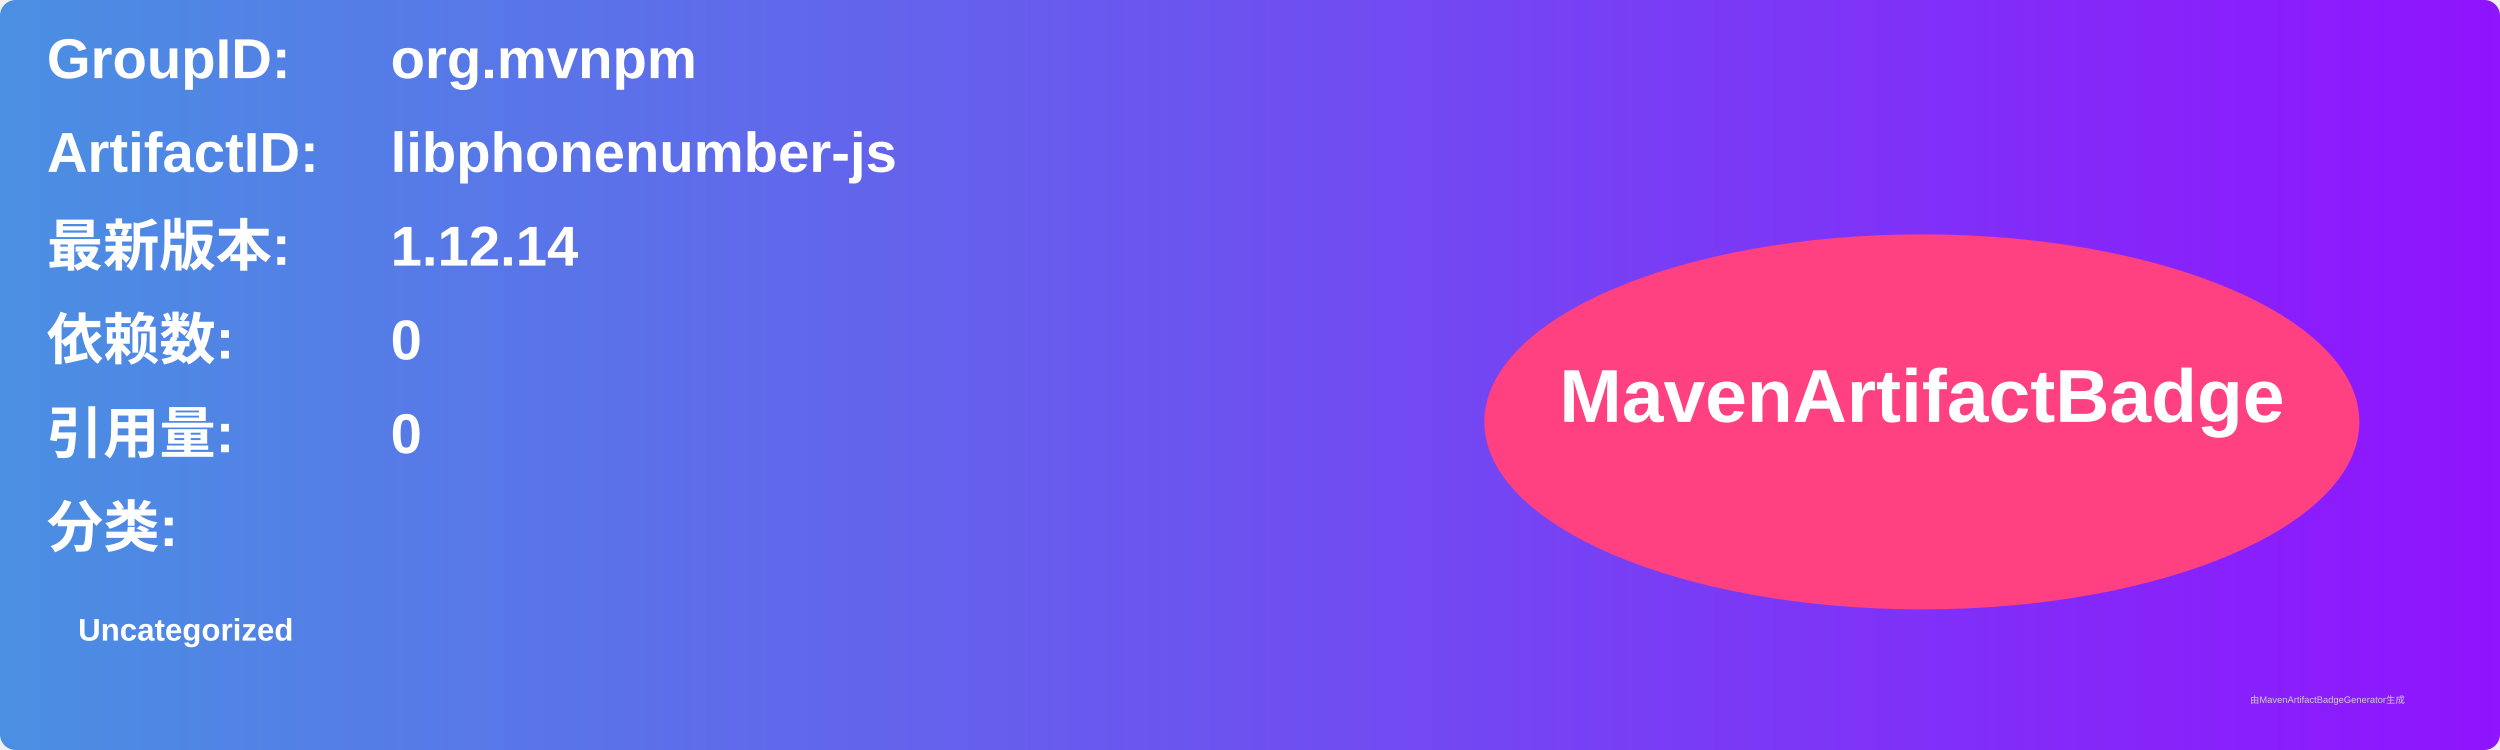
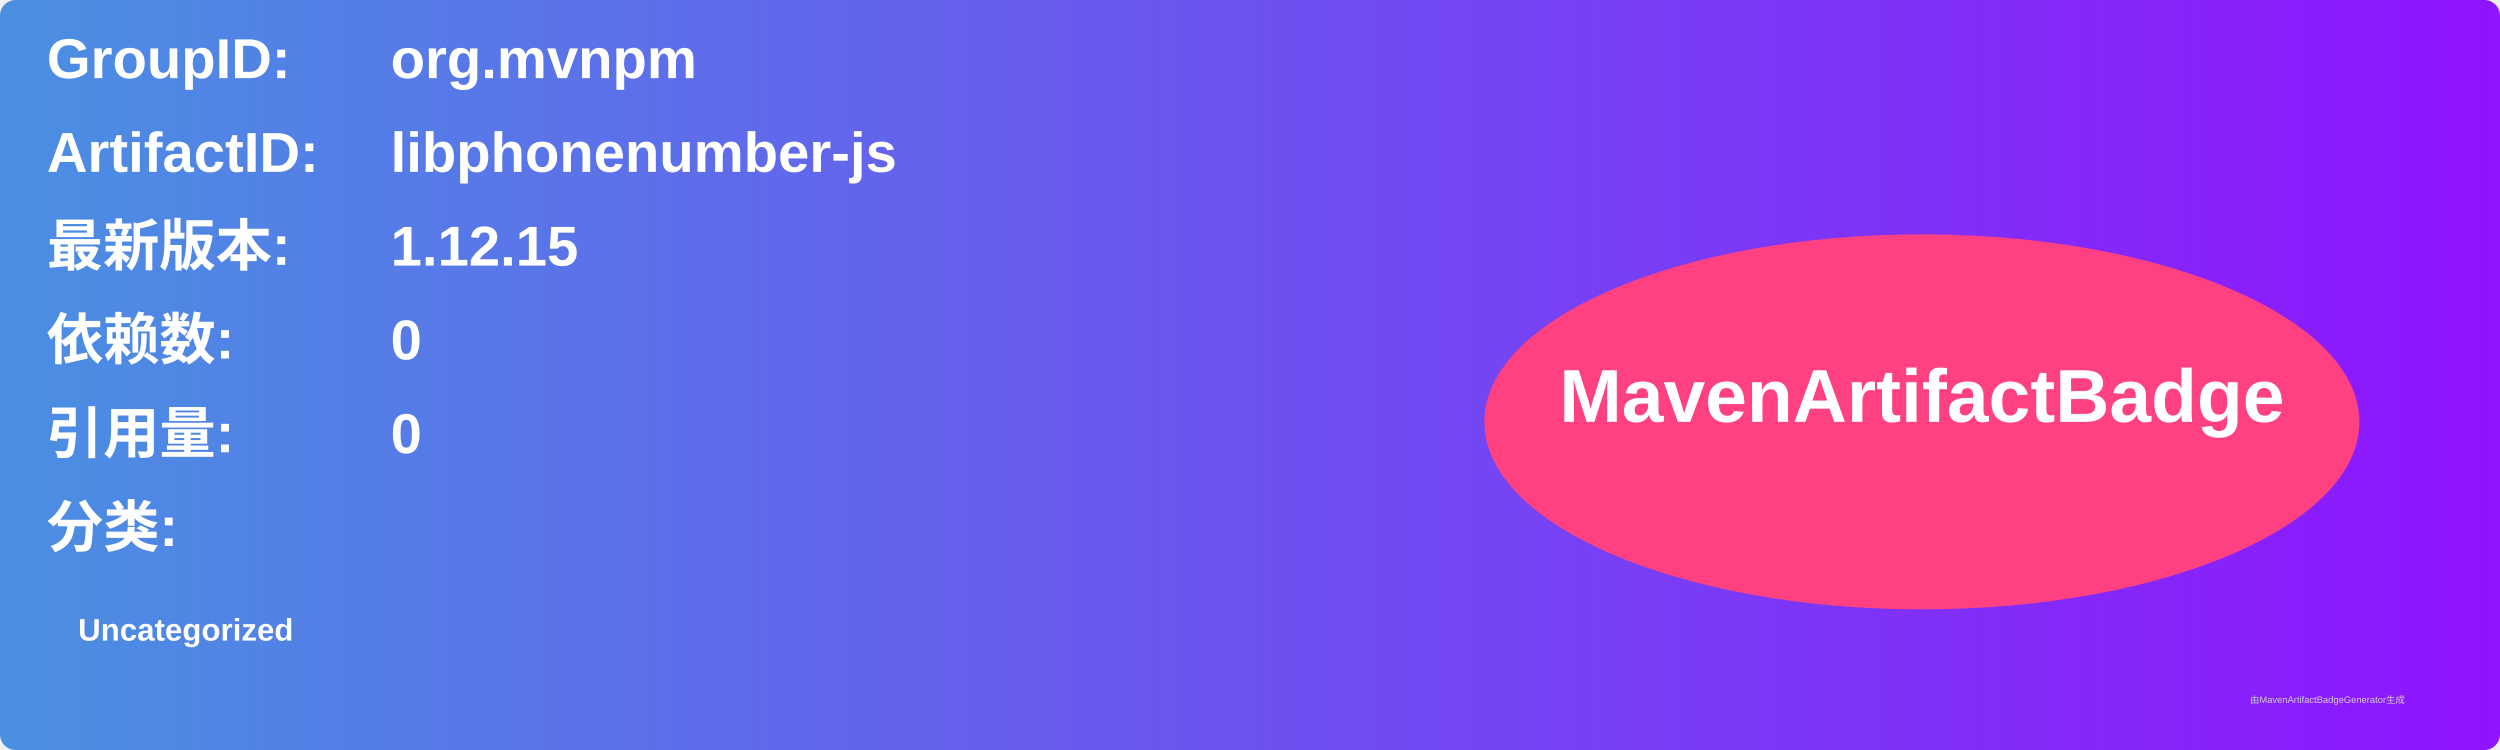
<svg xmlns="http://www.w3.org/2000/svg" width="800" height="240" viewBox="0 0 800 240">
  <linearGradient id="grad" x1="0%" y1="0%" x2="100%" y2="0%">
    <stop offset="0%" stop-color="#4a90e2" />
    <stop offset="100%" stop-color="#9013fe" />
  </linearGradient>
  <rect width="100%" height="100%" rx="5" ry="5" fill="url(#grad)" />
  <g transform="translate(15, 15)">
    <text x="0" y="10" font-family="Arial" font-size="18" fill="white" font-weight="bold" width="260">GroupID:</text>
    <text x="110" y="10" font-family="Arial" font-size="18" fill="white" font-weight="bold" width="460">org.mvnpm</text>
    <text x="0" y="40" font-family="Arial" font-size="18" fill="white" font-weight="bold" width="260">ArtifactID:</text>
    <text x="110" y="40" font-family="Arial" font-size="18" fill="white" font-weight="bold" width="460">libphonenumber-js</text>
    <text x="0" y="70" font-family="Arial" font-size="18" fill="white" font-weight="bold">最新版本:</text>
    <text x="110" y="70" font-family="Arial" font-size="18" fill="white" font-weight="bold">
-       <tspan font-weight="bold">1.12.14</tspan>
+       <tspan font-weight="bold">1.12.15</tspan>
    </text>
    <text x="0" y="100" font-family="Arial" font-size="18" fill="white" font-weight="bold">依赖数: </text>
    <text x="110" y="100" font-family="Arial" font-size="18" fill="white">
      <tspan font-weight="bold">0</tspan>
    </text>
    <text x="0" y="130" font-family="Arial" font-size="18" fill="white" font-weight="bold">引用量: </text>
    <text x="110" y="130" font-family="Arial" font-size="18" fill="white">
      <tspan font-weight="bold">0</tspan>
    </text>
    <text x="0" y="160" font-family="Arial" font-size="18" fill="white" font-weight="bold">分类:</text>
    <text x="10" y="190" font-family="Arial" font-size="10" fill="white">
      <tspan font-weight="bold">Uncategorized</tspan>
    </text>
    <ellipse cx="600" cy="120" rx="140" ry="60" fill="#ff4081" />
    <text x="600" y="120" text-anchor="middle" font-family="Arial" font-size="24" fill="white" font-weight="bold">MavenArtifactBadge</text>
  </g>
  <text x="720" y="225" font-family="Arial" font-size="3" fill="#d0d0d0">由MavenArtifactBadgeGenerator生成</text>
</svg>
